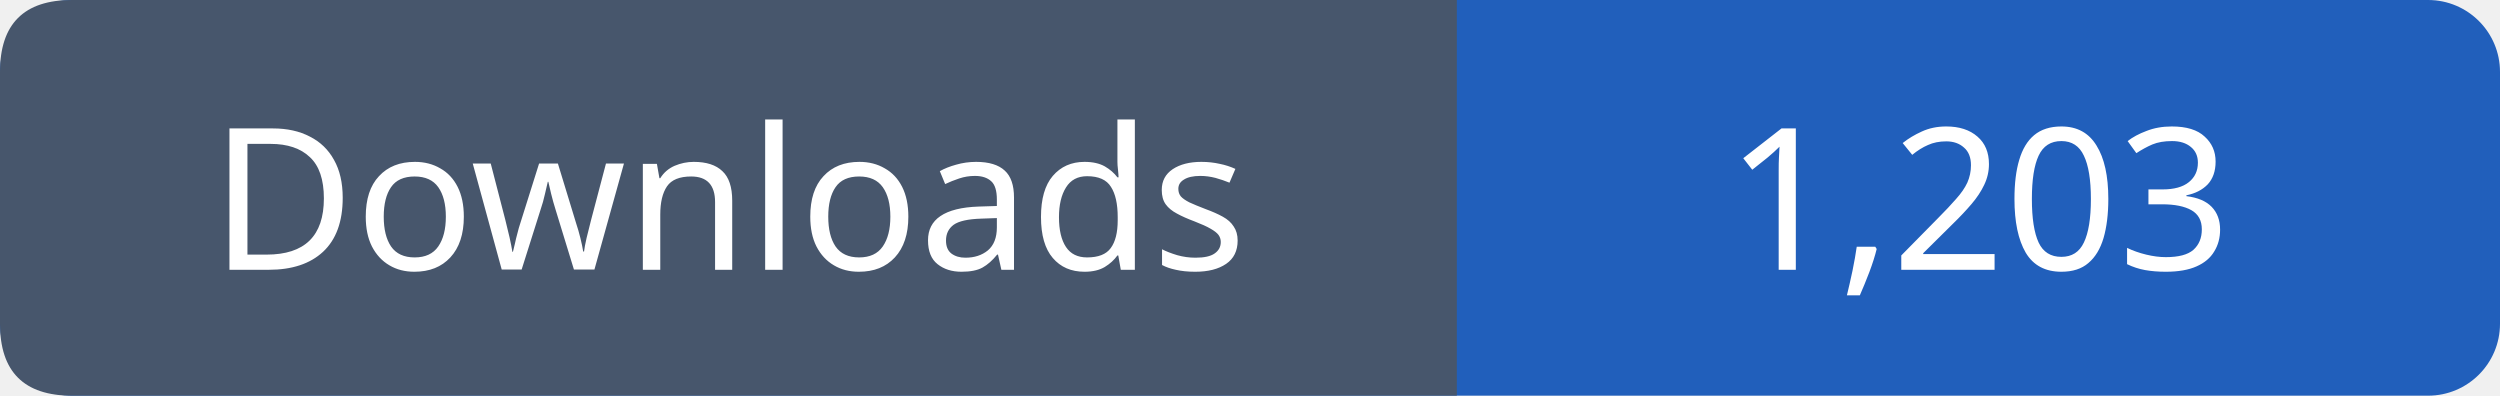
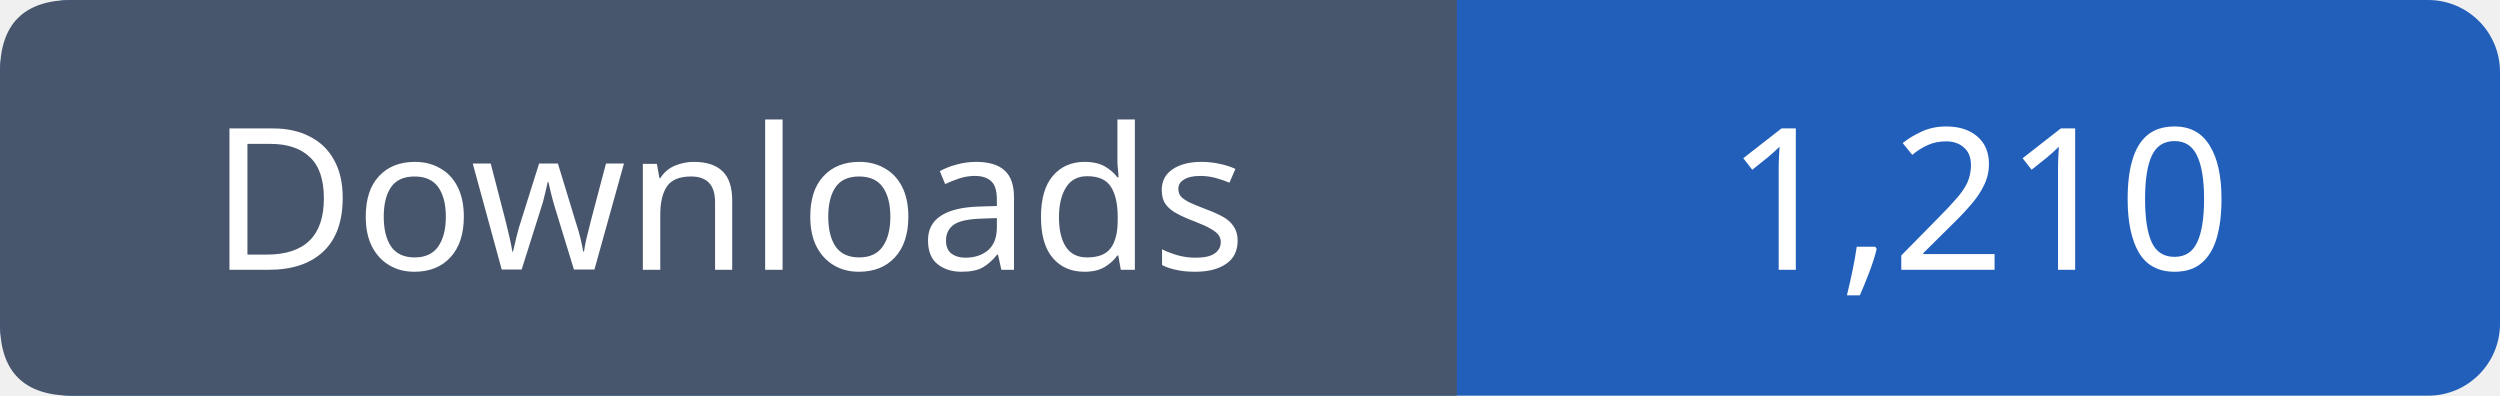
- <svg xmlns="http://www.w3.org/2000/svg" width="139" height="22" viewBox="0 0 139 22" role="img" aria-label="Downloads: 1,203">
+ <svg xmlns="http://www.w3.org/2000/svg" width="139" height="22" viewBox="0 0 139 22" role="img" aria-label="Downloads: 1,210">
  <rect width="139" height="22" rx="4" fill="#215fbb" />
  <path fill="#47566c" d="M4 0h77v22H4q-4 0-4-4V4q0-4 4-4" />
  <g font-family="Verdana,sans-serif" font-size="11" fill="white" text-anchor="middle">
    <text x="40.5" y="15">Downloads</text>
-     <text x="110.0" y="15">1,203</text>
+     <text x="110.0" y="15">1,210</text>
  </g>
</svg>
